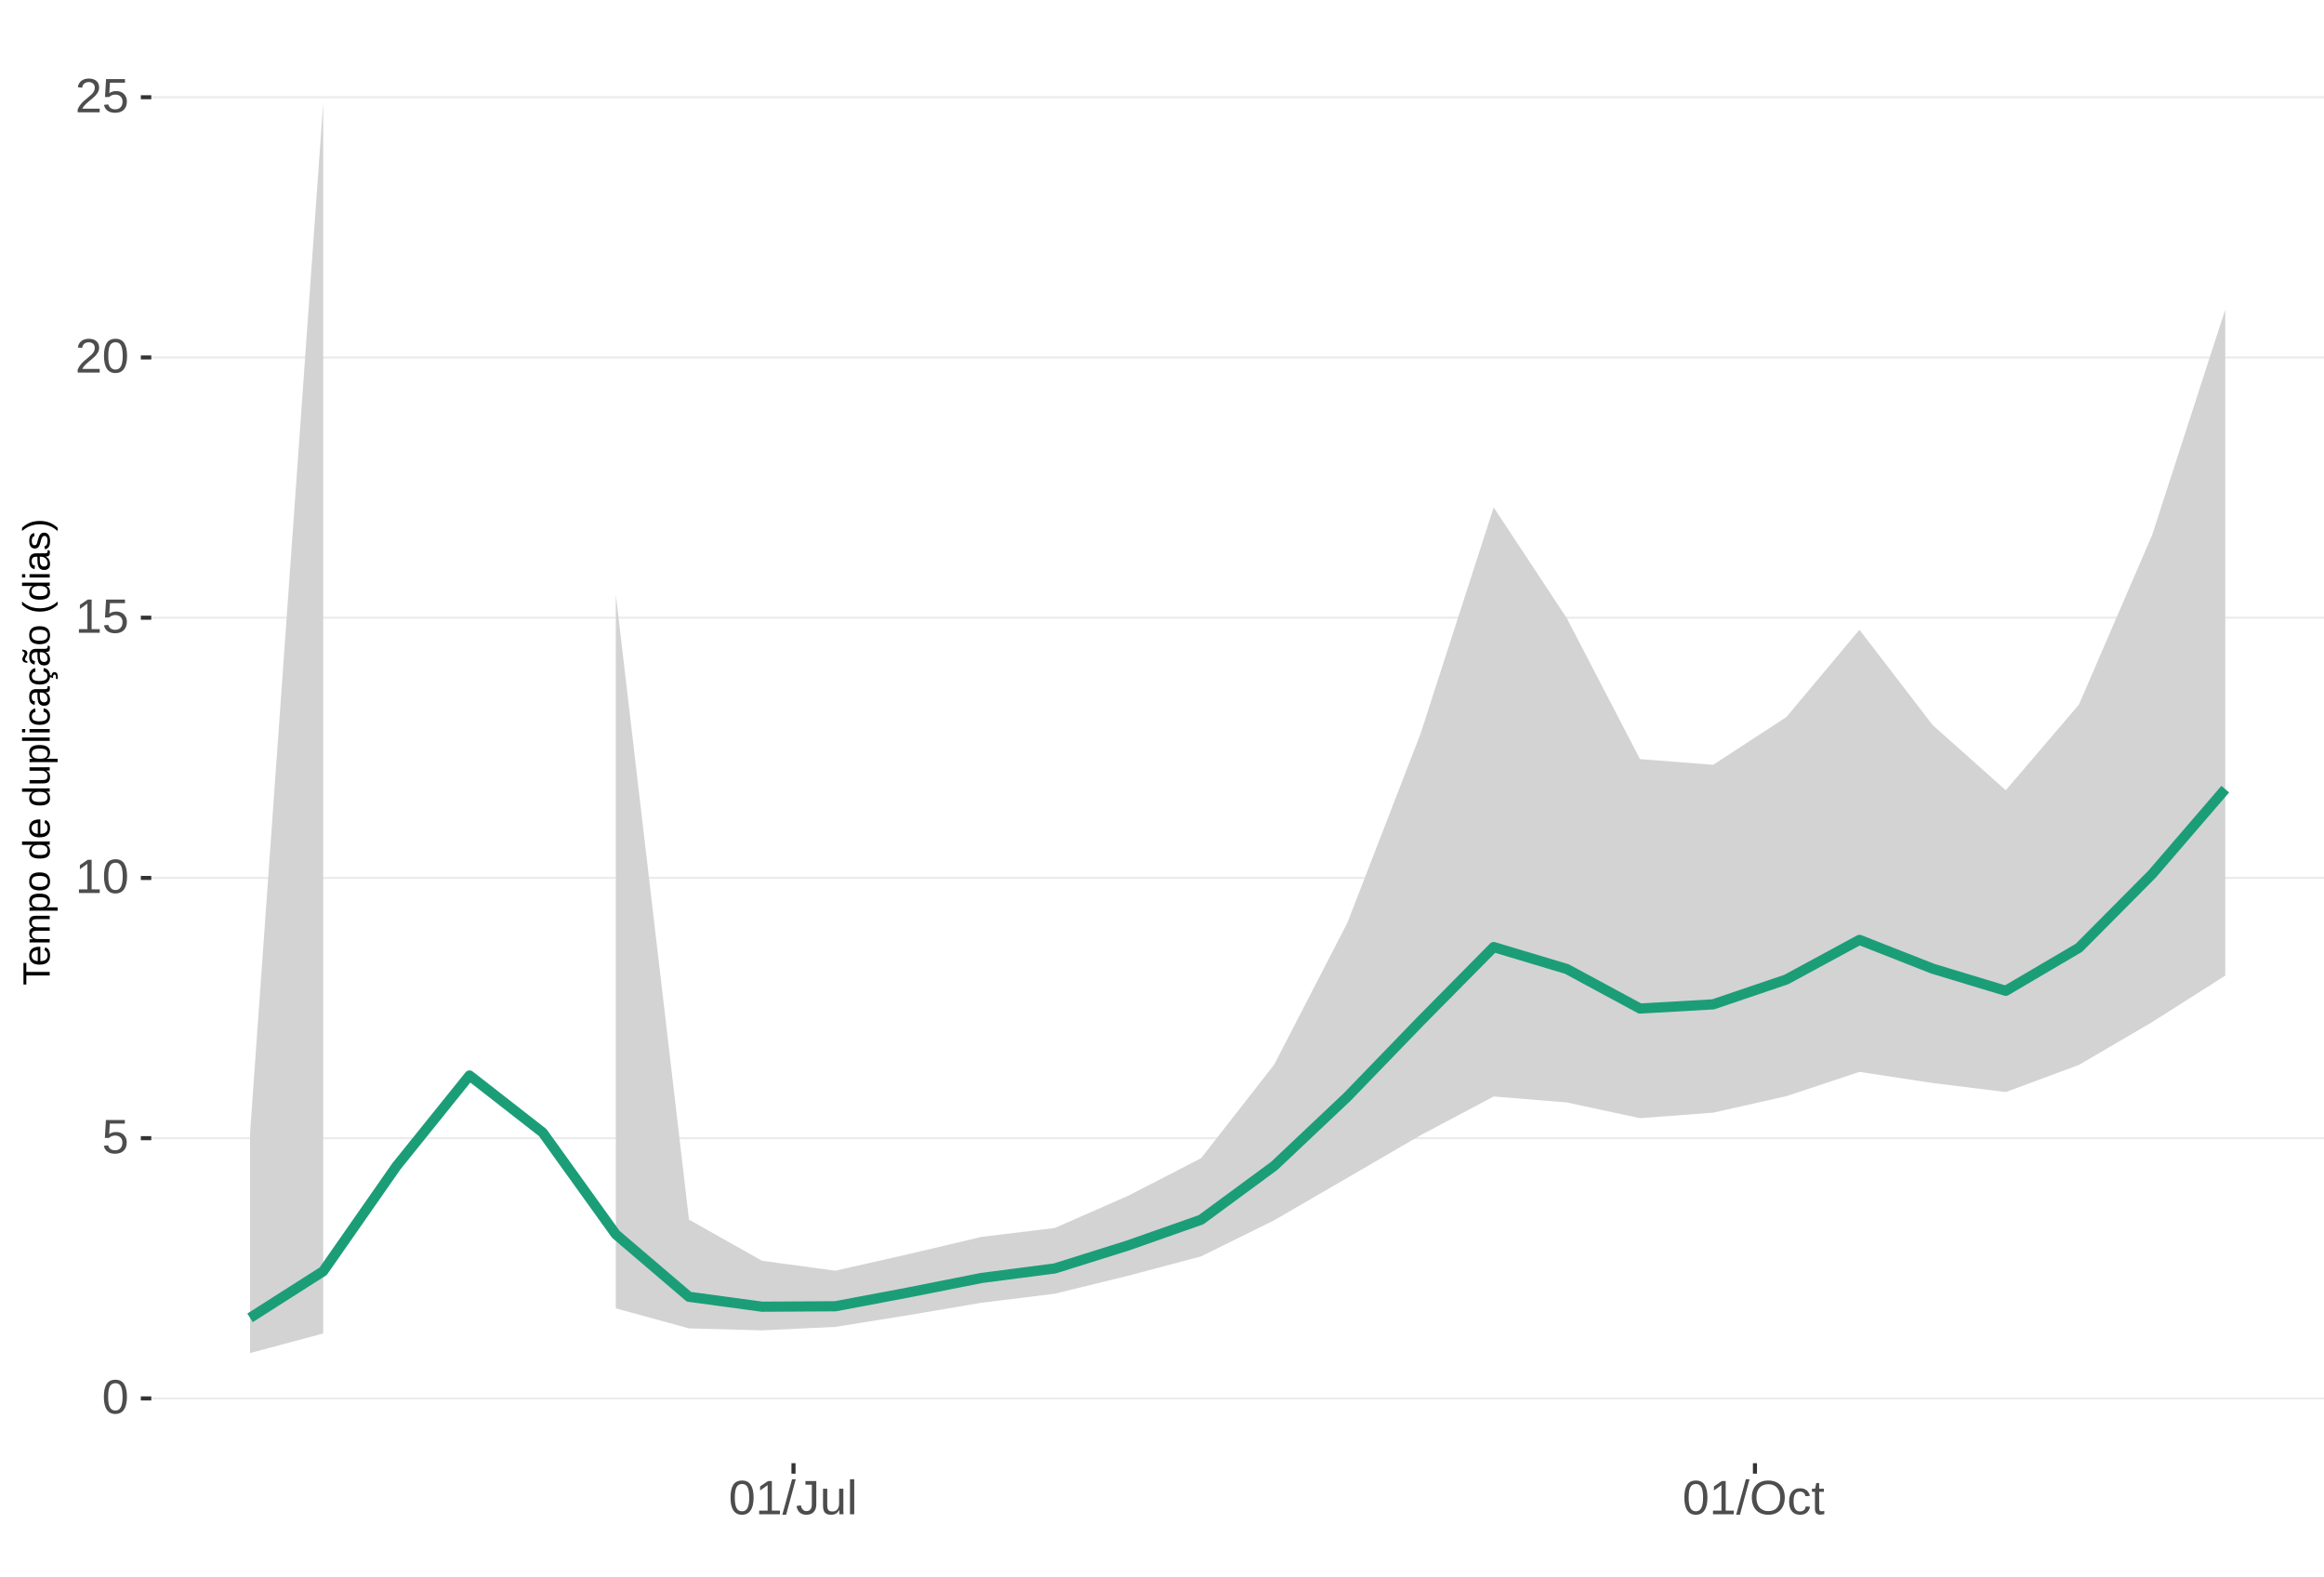
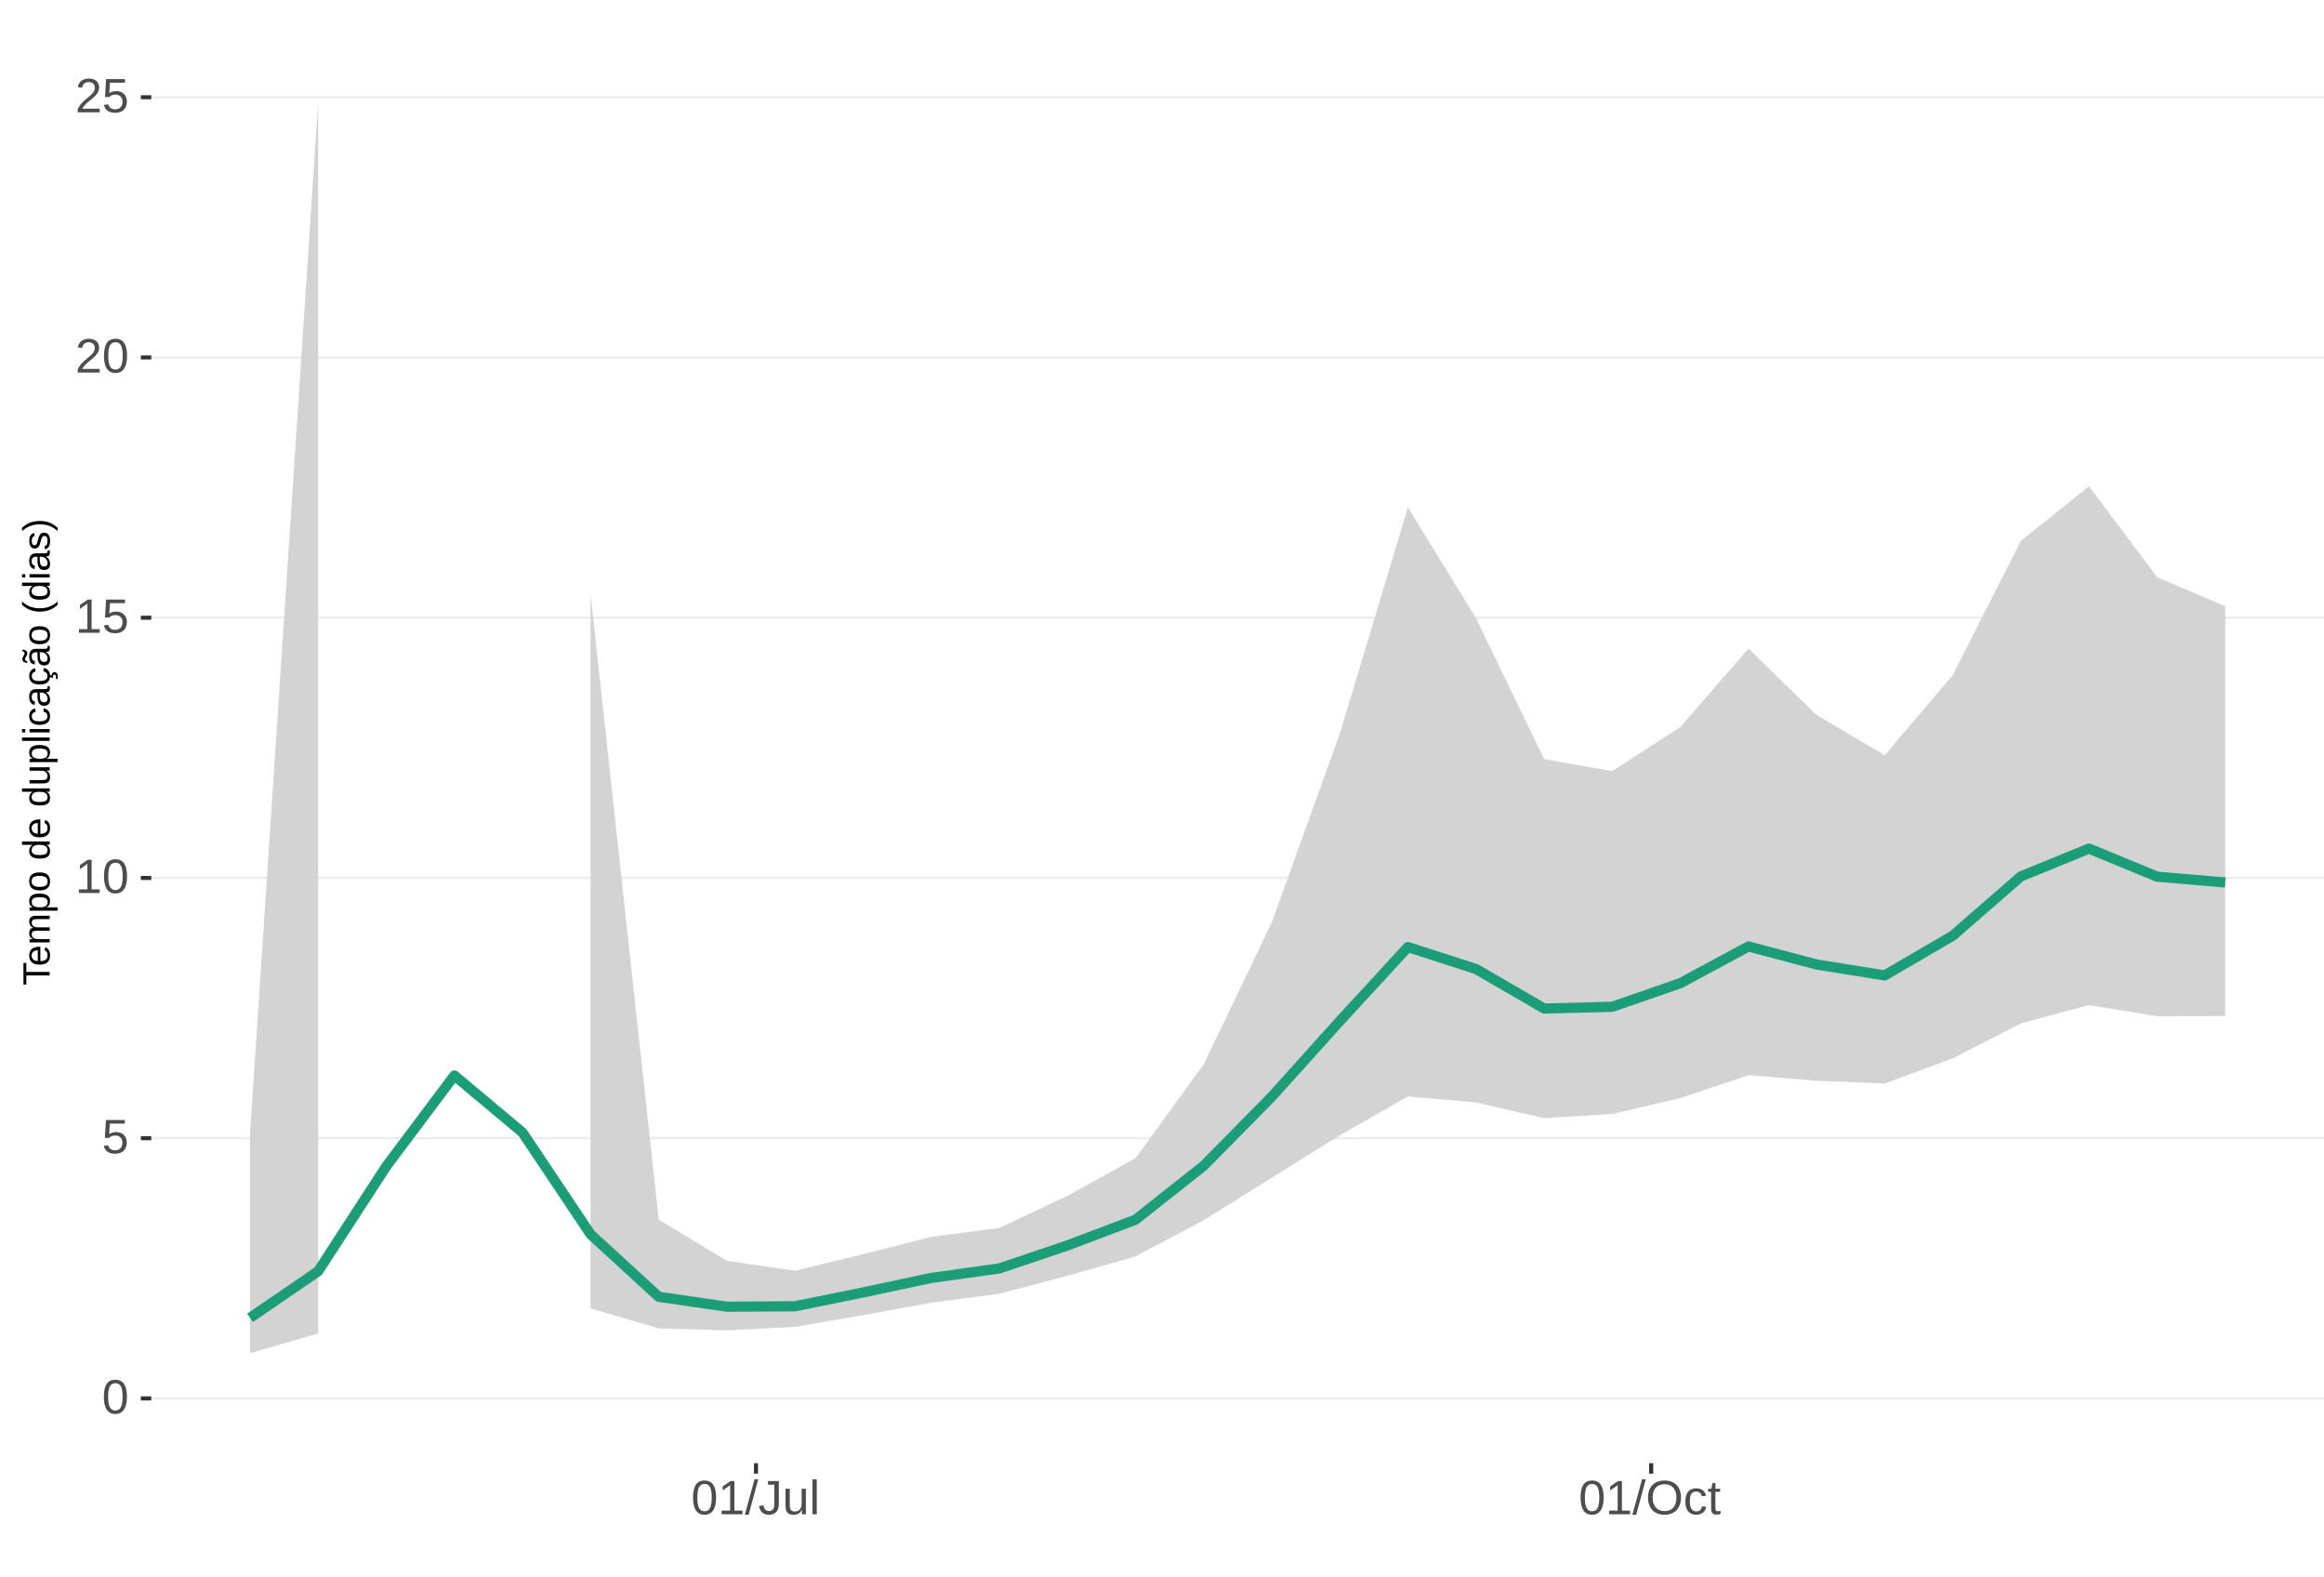
<svg xmlns="http://www.w3.org/2000/svg" xmlns:xlink="http://www.w3.org/1999/xlink" width="609pt" height="413pt" viewBox="0 0 609 413" version="1.1">
  <defs>
    <g>
      <symbol overflow="visible" id="glyph0-0">
        <path style="stroke:none;" d="M 1.266 -8.703 L 8.219 -8.703 L 8.219 0 L 1.266 0 Z M 1.734 -8.234 L 1.734 -0.469 L 7.75 -0.469 L 7.75 -8.234 Z M 1.734 -8.234 " />
      </symbol>
      <symbol overflow="visible" id="glyph0-1">
        <path style="stroke:none;" d="M 6.547 -4.359 C 6.547 -2.898 6.285 -1.785 5.766 -1.016 C 5.254 -0.254 4.5 0.125 3.5 0.125 C 2.5 0.125 1.75 -0.254 1.25 -1.016 C 0.75 -1.773 0.5 -2.891 0.5 -4.359 C 0.5 -5.848 0.738 -6.969 1.219 -7.719 C 1.707 -8.469 2.484 -8.844 3.547 -8.844 C 4.566 -8.844 5.32 -8.461 5.812 -7.703 C 6.301 -6.953 6.547 -5.836 6.547 -4.359 Z M 5.406 -4.359 C 5.406 -5.609 5.258 -6.516 4.969 -7.078 C 4.688 -7.648 4.211 -7.938 3.547 -7.938 C 2.859 -7.938 2.363 -7.656 2.062 -7.094 C 1.77 -6.539 1.625 -5.629 1.625 -4.359 C 1.625 -3.117 1.773 -2.211 2.078 -1.641 C 2.379 -1.066 2.859 -0.781 3.516 -0.781 C 4.172 -0.781 4.648 -1.07 4.953 -1.656 C 5.254 -2.25 5.406 -3.148 5.406 -4.359 Z M 5.406 -4.359 " />
      </symbol>
      <symbol overflow="visible" id="glyph0-2">
        <path style="stroke:none;" d="M 6.5 -2.844 C 6.5 -1.914 6.227 -1.188 5.688 -0.656 C 5.145 -0.133 4.391 0.125 3.422 0.125 C 2.609 0.125 1.953 -0.051 1.453 -0.406 C 0.953 -0.758 0.633 -1.273 0.5 -1.953 L 1.625 -2.078 C 1.863 -1.211 2.469 -0.781 3.438 -0.781 C 4.039 -0.781 4.508 -0.957 4.844 -1.312 C 5.188 -1.676 5.359 -2.176 5.359 -2.812 C 5.359 -3.363 5.188 -3.805 4.844 -4.141 C 4.5 -4.473 4.039 -4.641 3.469 -4.641 C 3.164 -4.641 2.883 -4.594 2.625 -4.5 C 2.363 -4.406 2.102 -4.242 1.844 -4.016 L 0.766 -4.016 L 1.047 -8.703 L 6 -8.703 L 6 -7.766 L 2.062 -7.766 L 1.891 -5 C 2.379 -5.375 2.984 -5.562 3.703 -5.562 C 4.555 -5.562 5.234 -5.305 5.734 -4.797 C 6.242 -4.297 6.5 -3.645 6.5 -2.844 Z M 6.5 -2.844 " />
      </symbol>
      <symbol overflow="visible" id="glyph0-3">
        <path style="stroke:none;" d="M 0.969 0 L 0.969 -0.953 L 3.188 -0.953 L 3.188 -7.641 L 1.219 -6.234 L 1.219 -7.297 L 3.281 -8.703 L 4.297 -8.703 L 4.297 -0.953 L 6.422 -0.953 L 6.422 0 Z M 0.969 0 " />
      </symbol>
      <symbol overflow="visible" id="glyph0-4">
        <path style="stroke:none;" d="M 0.641 0 L 0.641 -0.781 C 0.848 -1.27 1.102 -1.695 1.406 -2.062 C 1.707 -2.426 2.023 -2.758 2.359 -3.062 C 2.691 -3.363 3.02 -3.641 3.344 -3.891 C 3.676 -4.148 3.973 -4.406 4.234 -4.656 C 4.504 -4.914 4.719 -5.188 4.875 -5.469 C 5.039 -5.75 5.125 -6.066 5.125 -6.422 C 5.125 -6.891 4.984 -7.254 4.703 -7.516 C 4.422 -7.785 4.031 -7.922 3.531 -7.922 C 3.062 -7.922 2.672 -7.789 2.359 -7.531 C 2.055 -7.281 1.879 -6.922 1.828 -6.453 L 0.688 -6.562 C 0.77 -7.25 1.066 -7.801 1.578 -8.219 C 2.086 -8.633 2.738 -8.844 3.531 -8.844 C 4.406 -8.844 5.078 -8.633 5.547 -8.219 C 6.023 -7.801 6.266 -7.211 6.266 -6.453 C 6.266 -6.109 6.188 -5.77 6.031 -5.438 C 5.875 -5.102 5.645 -4.77 5.344 -4.438 C 5.039 -4.102 4.457 -3.586 3.594 -2.891 C 3.125 -2.504 2.75 -2.156 2.469 -1.844 C 2.188 -1.531 1.984 -1.234 1.859 -0.953 L 6.406 -0.953 L 6.406 0 Z M 0.641 0 " />
      </symbol>
      <symbol overflow="visible" id="glyph0-5">
        <path style="stroke:none;" d="M 0 0.125 L 2.547 -9.172 L 3.516 -9.172 L 1 0.125 Z M 0 0.125 " />
      </symbol>
      <symbol overflow="visible" id="glyph0-6">
        <path style="stroke:none;" d="M 2.828 0.125 C 1.348 0.125 0.473 -0.633 0.203 -2.156 L 1.359 -2.359 C 1.43 -1.879 1.598 -1.504 1.859 -1.234 C 2.117 -0.961 2.441 -0.828 2.828 -0.828 C 3.254 -0.828 3.594 -0.973 3.844 -1.266 C 4.094 -1.566 4.219 -2.004 4.219 -2.578 L 4.219 -7.75 L 2.547 -7.75 L 2.547 -8.703 L 5.391 -8.703 L 5.391 -2.594 C 5.391 -1.75 5.16 -1.082 4.703 -0.594 C 4.242 -0.113 3.617 0.125 2.828 0.125 Z M 2.828 0.125 " />
      </symbol>
      <symbol overflow="visible" id="glyph0-7">
        <path style="stroke:none;" d="M 1.938 -6.688 L 1.938 -2.453 C 1.938 -2.004 1.977 -1.66 2.062 -1.422 C 2.156 -1.18 2.297 -1.004 2.484 -0.891 C 2.672 -0.785 2.945 -0.734 3.312 -0.734 C 3.852 -0.734 4.273 -0.914 4.578 -1.281 C 4.891 -1.645 5.047 -2.156 5.047 -2.812 L 5.047 -6.688 L 6.156 -6.688 L 6.156 -1.422 C 6.156 -0.648 6.172 -0.176 6.203 0 L 5.141 0 C 5.141 -0.02 5.133 -0.07 5.125 -0.156 C 5.125 -0.25 5.117 -0.352 5.109 -0.469 C 5.109 -0.594 5.102 -0.816 5.094 -1.141 L 5.078 -1.141 C 4.828 -0.68 4.531 -0.352 4.188 -0.156 C 3.852 0.031 3.438 0.125 2.938 0.125 C 2.207 0.125 1.672 -0.055 1.328 -0.422 C 0.992 -0.785 0.828 -1.391 0.828 -2.234 L 0.828 -6.688 Z M 1.938 -6.688 " />
      </symbol>
      <symbol overflow="visible" id="glyph0-8">
        <path style="stroke:none;" d="M 0.859 0 L 0.859 -9.172 L 1.969 -9.172 L 1.969 0 Z M 0.859 0 " />
      </symbol>
      <symbol overflow="visible" id="glyph0-9">
        <path style="stroke:none;" d="M 9.234 -4.391 C 9.234 -3.484 9.055 -2.688 8.703 -2 C 8.359 -1.312 7.859 -0.785 7.203 -0.422 C 6.555 -0.055 5.789 0.125 4.906 0.125 C 4.02 0.125 3.25 -0.055 2.594 -0.422 C 1.945 -0.785 1.453 -1.305 1.109 -1.984 C 0.766 -2.672 0.594 -3.473 0.594 -4.391 C 0.594 -5.785 0.973 -6.875 1.734 -7.656 C 2.504 -8.445 3.566 -8.844 4.922 -8.844 C 5.805 -8.844 6.57 -8.664 7.219 -8.312 C 7.875 -7.957 8.375 -7.441 8.719 -6.766 C 9.062 -6.098 9.234 -5.305 9.234 -4.391 Z M 8.031 -4.391 C 8.031 -5.473 7.758 -6.32 7.219 -6.938 C 6.676 -7.562 5.91 -7.875 4.922 -7.875 C 3.93 -7.875 3.16 -7.566 2.609 -6.953 C 2.066 -6.348 1.797 -5.492 1.797 -4.391 C 1.797 -3.297 2.07 -2.426 2.625 -1.781 C 3.176 -1.145 3.938 -0.828 4.906 -0.828 C 5.914 -0.828 6.688 -1.133 7.219 -1.75 C 7.758 -2.375 8.031 -3.254 8.031 -4.391 Z M 8.031 -4.391 " />
      </symbol>
      <symbol overflow="visible" id="glyph0-10">
        <path style="stroke:none;" d="M 1.703 -3.375 C 1.703 -2.488 1.844 -1.828 2.125 -1.391 C 2.406 -0.961 2.828 -0.75 3.391 -0.75 C 3.785 -0.75 4.113 -0.852 4.375 -1.062 C 4.645 -1.281 4.812 -1.613 4.875 -2.062 L 6 -1.984 C 5.906 -1.348 5.629 -0.836 5.172 -0.453 C 4.711 -0.066 4.129 0.125 3.422 0.125 C 2.484 0.125 1.766 -0.172 1.266 -0.766 C 0.773 -1.359 0.531 -2.219 0.531 -3.344 C 0.531 -4.469 0.773 -5.328 1.266 -5.922 C 1.766 -6.516 2.477 -6.812 3.406 -6.812 C 4.094 -6.812 4.66 -6.633 5.109 -6.281 C 5.555 -5.926 5.836 -5.438 5.953 -4.812 L 4.812 -4.734 C 4.758 -5.098 4.613 -5.391 4.375 -5.609 C 4.133 -5.828 3.801 -5.938 3.375 -5.938 C 2.781 -5.938 2.352 -5.738 2.094 -5.344 C 1.832 -4.957 1.703 -4.301 1.703 -3.375 Z M 1.703 -3.375 " />
      </symbol>
      <symbol overflow="visible" id="glyph0-11">
        <path style="stroke:none;" d="M 3.422 -0.047 C 3.055 0.047 2.68 0.094 2.297 0.094 C 1.41 0.094 0.969 -0.41 0.969 -1.422 L 0.969 -5.875 L 0.188 -5.875 L 0.188 -6.688 L 1 -6.688 L 1.328 -8.188 L 2.078 -8.188 L 2.078 -6.688 L 3.312 -6.688 L 3.312 -5.875 L 2.078 -5.875 L 2.078 -1.656 C 2.078 -1.332 2.129 -1.102 2.234 -0.969 C 2.336 -0.844 2.52 -0.781 2.781 -0.781 C 2.926 -0.781 3.141 -0.812 3.422 -0.875 Z M 3.422 -0.047 " />
      </symbol>
      <symbol overflow="visible" id="glyph1-0">
        <path style="stroke:none;" d="M -6.875 -1 L -6.875 -6.5 L 0 -6.5 L 0 -1 Z M -6.516 -1.375 L -0.375 -1.375 L -0.375 -6.125 L -6.516 -6.125 Z M -6.516 -1.375 " />
      </symbol>
      <symbol overflow="visible" id="glyph1-1">
        <path style="stroke:none;" d="M -6.125 -3.516 L 0 -3.516 L 0 -2.594 L -6.125 -2.594 L -6.125 -0.219 L -6.875 -0.219 L -6.875 -5.875 L -6.125 -5.875 Z M -6.125 -3.516 " />
      </symbol>
      <symbol overflow="visible" id="glyph1-2">
        <path style="stroke:none;" d="M -2.453 -1.344 C -1.848 -1.344 -1.379 -1.469 -1.047 -1.719 C -0.723 -1.969 -0.562 -2.336 -0.562 -2.828 C -0.562 -3.203 -0.633 -3.504 -0.781 -3.734 C -0.938 -3.961 -1.133 -4.117 -1.375 -4.203 L -1.156 -4.969 C -0.32 -4.656 0.094 -3.941 0.094 -2.828 C 0.094 -2.047 -0.133 -1.445 -0.594 -1.031 C -1.062 -0.625 -1.754 -0.422 -2.672 -0.422 C -3.547 -0.422 -4.211 -0.625 -4.672 -1.031 C -5.141 -1.445 -5.375 -2.031 -5.375 -2.781 C -5.375 -4.344 -4.441 -5.125 -2.578 -5.125 L -2.453 -5.125 Z M -3.125 -4.203 C -3.688 -4.16 -4.094 -4.02 -4.344 -3.781 C -4.602 -3.551 -4.734 -3.219 -4.734 -2.781 C -4.734 -2.352 -4.586 -2.016 -4.297 -1.766 C -4.016 -1.516 -3.625 -1.379 -3.125 -1.359 Z M -3.125 -4.203 " />
      </symbol>
      <symbol overflow="visible" id="glyph1-3">
        <path style="stroke:none;" d="M 0 -3.75 L -3.344 -3.75 C -3.852 -3.75 -4.207 -3.676 -4.406 -3.531 C -4.602 -3.395 -4.703 -3.145 -4.703 -2.781 C -4.703 -2.406 -4.555 -2.109 -4.266 -1.891 C -3.984 -1.672 -3.582 -1.562 -3.062 -1.562 L 0 -1.562 L 0 -0.688 L -4.156 -0.688 C -4.77 -0.688 -5.145 -0.68 -5.281 -0.672 L -5.281 -1.5 C -5.27 -1.5 -5.227 -1.5 -5.156 -1.5 C -5.082 -1.508 -5 -1.516 -4.906 -1.516 C -4.812 -1.523 -4.633 -1.531 -4.375 -1.531 L -4.375 -1.547 C -4.75 -1.734 -5.008 -1.945 -5.156 -2.188 C -5.301 -2.438 -5.375 -2.738 -5.375 -3.094 C -5.375 -3.488 -5.297 -3.801 -5.141 -4.031 C -4.984 -4.27 -4.727 -4.438 -4.375 -4.531 L -4.375 -4.547 C -4.727 -4.723 -4.984 -4.941 -5.141 -5.203 C -5.297 -5.461 -5.375 -5.773 -5.375 -6.141 C -5.375 -6.672 -5.227 -7.055 -4.938 -7.297 C -4.656 -7.547 -4.18 -7.672 -3.516 -7.672 L 0 -7.672 L 0 -6.797 L -3.344 -6.797 C -3.852 -6.797 -4.207 -6.723 -4.406 -6.578 C -4.602 -6.441 -4.703 -6.191 -4.703 -5.828 C -4.703 -5.453 -4.555 -5.156 -4.266 -4.938 C -3.984 -4.727 -3.582 -4.625 -3.062 -4.625 L 0 -4.625 Z M 0 -3.75 " />
      </symbol>
      <symbol overflow="visible" id="glyph1-4">
        <path style="stroke:none;" d="M -2.672 -5.141 C -0.828 -5.141 0.094 -4.492 0.094 -3.203 C 0.094 -2.391 -0.211 -1.844 -0.828 -1.562 L -0.828 -1.531 C -0.797 -1.539 -0.516 -1.547 0.016 -1.547 L 2.078 -1.547 L 2.078 -0.672 L -4.203 -0.672 C -4.742 -0.672 -5.102 -0.66 -5.281 -0.641 L -5.281 -1.5 C -5.27 -1.5 -5.223 -1.5 -5.141 -1.5 C -5.066 -1.508 -4.945 -1.52 -4.781 -1.531 C -4.613 -1.539 -4.5 -1.547 -4.438 -1.547 L -4.438 -1.562 C -4.758 -1.719 -4.992 -1.922 -5.141 -2.172 C -5.297 -2.43 -5.375 -2.773 -5.375 -3.203 C -5.375 -3.848 -5.156 -4.332 -4.719 -4.656 C -4.281 -4.977 -3.598 -5.141 -2.672 -5.141 Z M -2.641 -4.219 C -3.379 -4.219 -3.906 -4.117 -4.219 -3.922 C -4.539 -3.723 -4.703 -3.406 -4.703 -2.969 C -4.703 -2.625 -4.629 -2.352 -4.484 -2.156 C -4.336 -1.957 -4.109 -1.805 -3.797 -1.703 C -3.484 -1.598 -3.078 -1.547 -2.578 -1.547 C -1.879 -1.547 -1.363 -1.656 -1.031 -1.875 C -0.707 -2.102 -0.547 -2.469 -0.547 -2.969 C -0.547 -3.406 -0.707 -3.723 -1.031 -3.922 C -1.352 -4.117 -1.891 -4.219 -2.641 -4.219 Z M -2.641 -4.219 " />
      </symbol>
      <symbol overflow="visible" id="glyph1-5">
        <path style="stroke:none;" d="M -2.641 -5.141 C -1.723 -5.141 -1.035 -4.938 -0.578 -4.531 C -0.129 -4.125 0.094 -3.535 0.094 -2.766 C 0.094 -1.992 -0.141 -1.41 -0.609 -1.016 C -1.078 -0.617 -1.754 -0.422 -2.641 -0.422 C -4.461 -0.422 -5.375 -1.207 -5.375 -2.781 C -5.375 -3.594 -5.148 -4.188 -4.703 -4.562 C -4.266 -4.945 -3.578 -5.141 -2.641 -5.141 Z M -2.641 -4.219 C -3.367 -4.219 -3.898 -4.109 -4.234 -3.891 C -4.566 -3.672 -4.734 -3.305 -4.734 -2.797 C -4.734 -2.285 -4.562 -1.914 -4.219 -1.688 C -3.883 -1.457 -3.359 -1.344 -2.641 -1.344 C -1.953 -1.344 -1.43 -1.453 -1.078 -1.672 C -0.723 -1.898 -0.547 -2.258 -0.547 -2.75 C -0.547 -3.281 -0.711 -3.656 -1.047 -3.875 C -1.391 -4.102 -1.922 -4.219 -2.641 -4.219 Z M -2.641 -4.219 " />
      </symbol>
      <symbol overflow="visible" id="glyph1-6">
        <path style="stroke:none;" d="" />
      </symbol>
      <symbol overflow="visible" id="glyph1-7">
        <path style="stroke:none;" d="M -0.844 -4.016 C -0.508 -3.848 -0.27 -3.629 -0.125 -3.359 C 0.02 -3.086 0.094 -2.754 0.094 -2.359 C 0.094 -1.691 -0.129 -1.203 -0.578 -0.891 C -1.023 -0.578 -1.707 -0.422 -2.625 -0.422 C -4.457 -0.422 -5.375 -1.066 -5.375 -2.359 C -5.375 -2.766 -5.301 -3.098 -5.156 -3.359 C -5.008 -3.629 -4.781 -3.848 -4.469 -4.016 L -7.25 -4.016 L -7.25 -4.891 L -1.094 -4.891 C -0.539 -4.891 -0.176 -4.898 0 -4.922 L 0 -4.078 C -0.051 -4.066 -0.172 -4.055 -0.359 -4.047 C -0.547 -4.035 -0.707 -4.031 -0.844 -4.031 Z M -2.641 -1.344 C -1.898 -1.344 -1.367 -1.438 -1.047 -1.625 C -0.734 -1.82 -0.578 -2.145 -0.578 -2.594 C -0.578 -3.082 -0.75 -3.441 -1.094 -3.672 C -1.438 -3.898 -1.973 -4.016 -2.703 -4.016 C -3.398 -4.016 -3.91 -3.898 -4.234 -3.672 C -4.566 -3.441 -4.734 -3.082 -4.734 -2.594 C -4.734 -2.156 -4.566 -1.836 -4.234 -1.641 C -3.91 -1.441 -3.379 -1.344 -2.641 -1.344 Z M -2.641 -1.344 " />
      </symbol>
      <symbol overflow="visible" id="glyph1-8">
        <path style="stroke:none;" d="M -5.281 -1.531 L -1.938 -1.531 C -1.582 -1.531 -1.305 -1.562 -1.109 -1.625 C -0.922 -1.695 -0.785 -1.805 -0.703 -1.953 C -0.617 -2.109 -0.578 -2.332 -0.578 -2.625 C -0.578 -3.039 -0.723 -3.367 -1.016 -3.609 C -1.305 -3.859 -1.707 -3.984 -2.219 -3.984 L -5.281 -3.984 L -5.281 -4.875 L -1.125 -4.875 C -0.508 -4.875 -0.133 -4.879 0 -4.891 L 0 -4.062 C -0.02 -4.062 -0.062 -4.055 -0.125 -4.047 C -0.195 -4.047 -0.281 -4.039 -0.375 -4.031 C -0.469 -4.031 -0.645 -4.031 -0.906 -4.031 L -0.906 -4.016 C -0.539 -3.816 -0.281 -3.582 -0.125 -3.312 C 0.02 -3.051 0.094 -2.723 0.094 -2.328 C 0.094 -1.742 -0.047 -1.316 -0.328 -1.047 C -0.617 -0.785 -1.098 -0.656 -1.766 -0.656 L -5.281 -0.656 Z M -5.281 -1.531 " />
      </symbol>
      <symbol overflow="visible" id="glyph1-9">
        <path style="stroke:none;" d="M 0 -0.672 L -7.25 -0.672 L -7.25 -1.547 L 0 -1.547 Z M 0 -0.672 " />
      </symbol>
      <symbol overflow="visible" id="glyph1-10">
        <path style="stroke:none;" d="M -6.406 -0.672 L -7.25 -0.672 L -7.25 -1.547 L -6.406 -1.547 Z M 0 -0.672 L -5.281 -0.672 L -5.281 -1.547 L 0 -1.547 Z M 0 -0.672 " />
      </symbol>
      <symbol overflow="visible" id="glyph1-11">
        <path style="stroke:none;" d="M -2.672 -1.344 C -1.961 -1.344 -1.438 -1.453 -1.094 -1.672 C -0.758 -1.891 -0.594 -2.223 -0.594 -2.672 C -0.594 -2.984 -0.676 -3.242 -0.844 -3.453 C -1.02 -3.672 -1.281 -3.801 -1.625 -3.844 L -1.578 -4.734 C -1.066 -4.672 -0.66 -4.457 -0.359 -4.094 C -0.055 -3.727 0.094 -3.266 0.094 -2.703 C 0.094 -1.961 -0.133 -1.395 -0.594 -1 C -1.062 -0.613 -1.742 -0.422 -2.641 -0.422 C -3.535 -0.422 -4.211 -0.613 -4.672 -1 C -5.141 -1.395 -5.375 -1.957 -5.375 -2.688 C -5.375 -3.227 -5.234 -3.676 -4.953 -4.031 C -4.68 -4.395 -4.297 -4.617 -3.797 -4.703 L -3.734 -3.797 C -4.023 -3.754 -4.254 -3.641 -4.422 -3.453 C -4.598 -3.266 -4.688 -3.004 -4.688 -2.672 C -4.688 -2.203 -4.531 -1.863 -4.219 -1.656 C -3.914 -1.445 -3.398 -1.344 -2.672 -1.344 Z M -2.672 -1.344 " />
      </symbol>
      <symbol overflow="visible" id="glyph1-12">
        <path style="stroke:none;" d="M 0.094 -2.016 C 0.094 -1.484 -0.047 -1.082 -0.328 -0.812 C -0.609 -0.551 -0.988 -0.422 -1.469 -0.422 C -2.02 -0.422 -2.441 -0.598 -2.734 -0.953 C -3.023 -1.316 -3.18 -1.898 -3.203 -2.703 L -3.219 -3.891 L -3.516 -3.891 C -3.941 -3.891 -4.25 -3.797 -4.438 -3.609 C -4.625 -3.43 -4.719 -3.148 -4.719 -2.766 C -4.719 -2.367 -4.648 -2.078 -4.516 -1.891 C -4.379 -1.711 -4.164 -1.609 -3.875 -1.578 L -3.953 -0.656 C -4.898 -0.812 -5.375 -1.52 -5.375 -2.781 C -5.375 -3.445 -5.223 -3.945 -4.922 -4.281 C -4.617 -4.613 -4.18 -4.781 -3.609 -4.781 L -1.328 -4.781 C -1.066 -4.781 -0.867 -4.812 -0.734 -4.875 C -0.609 -4.945 -0.547 -5.082 -0.547 -5.281 C -0.547 -5.363 -0.555 -5.457 -0.578 -5.562 L -0.031 -5.562 C 0.02 -5.344 0.047 -5.117 0.047 -4.891 C 0.047 -4.555 -0.035 -4.316 -0.203 -4.172 C -0.379 -4.023 -0.648 -3.941 -1.016 -3.922 L -1.016 -3.891 C -0.609 -3.672 -0.32 -3.41 -0.156 -3.109 C 0.008 -2.805 0.094 -2.441 0.094 -2.016 Z M -0.562 -2.219 C -0.562 -2.539 -0.633 -2.828 -0.781 -3.078 C -0.926 -3.328 -1.125 -3.523 -1.375 -3.672 C -1.633 -3.816 -1.898 -3.891 -2.172 -3.891 L -2.609 -3.891 L -2.594 -2.938 C -2.582 -2.52 -2.535 -2.203 -2.453 -1.984 C -2.379 -1.773 -2.258 -1.613 -2.094 -1.5 C -1.938 -1.383 -1.723 -1.328 -1.453 -1.328 C -1.172 -1.328 -0.953 -1.406 -0.797 -1.562 C -0.641 -1.719 -0.562 -1.938 -0.562 -2.219 Z M -0.562 -2.219 " />
      </symbol>
      <symbol overflow="visible" id="glyph1-13">
        <path style="stroke:none;" d="M -2.672 -1.344 C -1.961 -1.344 -1.438 -1.453 -1.094 -1.672 C -0.758 -1.891 -0.594 -2.223 -0.594 -2.672 C -0.594 -2.984 -0.676 -3.242 -0.844 -3.453 C -1.02 -3.672 -1.281 -3.801 -1.625 -3.844 L -1.578 -4.734 C -1.066 -4.672 -0.66 -4.457 -0.359 -4.094 C -0.055 -3.727 0.094 -3.266 0.094 -2.703 C 0.094 -1.961 -0.133 -1.395 -0.594 -1 C -1.062 -0.613 -1.742 -0.422 -2.641 -0.422 C -3.535 -0.422 -4.211 -0.613 -4.672 -1 C -5.141 -1.395 -5.375 -1.957 -5.375 -2.688 C -5.375 -3.227 -5.234 -3.676 -4.953 -4.031 C -4.68 -4.395 -4.297 -4.617 -3.797 -4.703 L -3.734 -3.797 C -4.023 -3.754 -4.254 -3.641 -4.422 -3.453 C -4.598 -3.266 -4.688 -3.004 -4.688 -2.672 C -4.688 -2.203 -4.531 -1.863 -4.219 -1.656 C -3.914 -1.445 -3.398 -1.344 -2.672 -1.344 Z M 1.234 -3.672 C 1.828 -3.672 2.125 -3.223 2.125 -2.328 C 2.125 -2.148 2.113 -2.004 2.094 -1.891 L 1.625 -1.891 C 1.645 -2.055 1.656 -2.195 1.656 -2.312 C 1.656 -2.789 1.52 -3.031 1.25 -3.031 C 1 -3.031 0.875 -2.812 0.875 -2.375 C 0.875 -2.238 0.879 -2.148 0.891 -2.109 L 0 -2.422 L 0 -2.938 L 0.484 -2.75 C 0.492 -3.062 0.566 -3.289 0.703 -3.438 C 0.836 -3.594 1.016 -3.672 1.234 -3.672 Z M 1.234 -3.672 " />
      </symbol>
      <symbol overflow="visible" id="glyph1-14">
        <path style="stroke:none;" d="M 0.094 -2.016 C 0.094 -1.484 -0.047 -1.082 -0.328 -0.812 C -0.609 -0.551 -0.988 -0.422 -1.469 -0.422 C -2.02 -0.422 -2.441 -0.598 -2.734 -0.953 C -3.023 -1.316 -3.18 -1.898 -3.203 -2.703 L -3.219 -3.891 L -3.516 -3.891 C -3.941 -3.891 -4.25 -3.797 -4.438 -3.609 C -4.625 -3.43 -4.719 -3.148 -4.719 -2.766 C -4.719 -2.367 -4.648 -2.078 -4.516 -1.891 C -4.379 -1.711 -4.164 -1.609 -3.875 -1.578 L -3.953 -0.656 C -4.898 -0.812 -5.375 -1.52 -5.375 -2.781 C -5.375 -3.445 -5.223 -3.945 -4.922 -4.281 C -4.617 -4.613 -4.18 -4.781 -3.609 -4.781 L -1.328 -4.781 C -1.066 -4.781 -0.867 -4.812 -0.734 -4.875 C -0.609 -4.945 -0.547 -5.082 -0.547 -5.281 C -0.547 -5.363 -0.555 -5.457 -0.578 -5.562 L -0.031 -5.562 C 0.02 -5.344 0.047 -5.117 0.047 -4.891 C 0.047 -4.555 -0.035 -4.316 -0.203 -4.172 C -0.379 -4.023 -0.648 -3.941 -1.016 -3.922 L -1.016 -3.891 C -0.609 -3.672 -0.32 -3.41 -0.156 -3.109 C 0.008 -2.805 0.094 -2.441 0.094 -2.016 Z M -0.562 -2.219 C -0.562 -2.539 -0.633 -2.828 -0.781 -3.078 C -0.926 -3.328 -1.125 -3.523 -1.375 -3.672 C -1.633 -3.816 -1.898 -3.891 -2.172 -3.891 L -2.609 -3.891 L -2.594 -2.938 C -2.582 -2.52 -2.535 -2.203 -2.453 -1.984 C -2.379 -1.773 -2.258 -1.613 -2.094 -1.5 C -1.938 -1.383 -1.723 -1.328 -1.453 -1.328 C -1.172 -1.328 -0.953 -1.406 -0.797 -1.562 C -0.641 -1.719 -0.562 -1.938 -0.562 -2.219 Z M -5.859 -3.609 C -5.859 -3.473 -5.891 -3.332 -5.953 -3.188 C -6.016 -3.051 -6.082 -2.922 -6.156 -2.797 C -6.227 -2.672 -6.297 -2.551 -6.359 -2.438 C -6.422 -2.32 -6.453 -2.211 -6.453 -2.109 C -6.453 -1.93 -6.398 -1.797 -6.297 -1.703 C -6.191 -1.617 -6.047 -1.562 -5.859 -1.531 L -5.859 -1.094 C -6.191 -1.125 -6.441 -1.176 -6.609 -1.25 C -6.785 -1.332 -6.922 -1.441 -7.016 -1.578 C -7.117 -1.711 -7.172 -1.879 -7.172 -2.078 C -7.172 -2.223 -7.141 -2.363 -7.078 -2.5 C -7.023 -2.633 -6.957 -2.766 -6.875 -2.891 C -6.801 -3.023 -6.734 -3.145 -6.672 -3.25 C -6.617 -3.363 -6.594 -3.473 -6.594 -3.578 C -6.594 -3.898 -6.785 -4.086 -7.172 -4.141 L -7.172 -4.594 C -6.691 -4.539 -6.352 -4.43 -6.156 -4.266 C -5.957 -4.098 -5.859 -3.879 -5.859 -3.609 Z M -5.859 -3.609 " />
      </symbol>
      <symbol overflow="visible" id="glyph1-15">
        <path style="stroke:none;" d="M -2.594 -0.625 C -3.539 -0.625 -4.383 -0.77 -5.125 -1.062 C -5.875 -1.352 -6.582 -1.805 -7.25 -2.422 L -7.25 -3.266 C -6.57 -2.66 -5.852 -2.211 -5.094 -1.922 C -4.332 -1.641 -3.5 -1.5 -2.594 -1.5 C -1.688 -1.5 -0.852 -1.641 -0.094 -1.922 C 0.664 -2.203 1.391 -2.648 2.078 -3.266 L 2.078 -2.422 C 1.41 -1.805 0.703 -1.352 -0.047 -1.062 C -0.797 -0.77 -1.641 -0.625 -2.578 -0.625 Z M -2.594 -0.625 " />
      </symbol>
      <symbol overflow="visible" id="glyph1-16">
        <path style="stroke:none;" d="M -1.453 -4.641 C -0.961 -4.641 -0.582 -4.453 -0.312 -4.078 C -0.039 -3.703 0.094 -3.176 0.094 -2.5 C 0.094 -1.844 -0.008 -1.332 -0.219 -0.969 C -0.438 -0.613 -0.773 -0.383 -1.234 -0.281 L -1.391 -1.062 C -1.109 -1.133 -0.898 -1.285 -0.766 -1.516 C -0.641 -1.754 -0.578 -2.082 -0.578 -2.5 C -0.578 -2.945 -0.645 -3.27 -0.781 -3.469 C -0.914 -3.676 -1.117 -3.781 -1.391 -3.781 C -1.598 -3.781 -1.766 -3.707 -1.891 -3.562 C -2.023 -3.426 -2.133 -3.195 -2.219 -2.875 L -2.391 -2.25 C -2.516 -1.738 -2.641 -1.375 -2.766 -1.156 C -2.891 -0.945 -3.039 -0.781 -3.219 -0.656 C -3.406 -0.539 -3.629 -0.484 -3.891 -0.484 C -4.367 -0.484 -4.734 -0.656 -4.984 -1 C -5.234 -1.344 -5.359 -1.844 -5.359 -2.5 C -5.359 -3.082 -5.254 -3.547 -5.047 -3.891 C -4.848 -4.234 -4.523 -4.453 -4.078 -4.547 L -3.969 -3.75 C -4.207 -3.707 -4.391 -3.578 -4.516 -3.359 C -4.641 -3.148 -4.703 -2.863 -4.703 -2.5 C -4.703 -2.102 -4.641 -1.812 -4.516 -1.625 C -4.398 -1.438 -4.219 -1.344 -3.969 -1.344 C -3.82 -1.344 -3.695 -1.379 -3.594 -1.453 C -3.5 -1.535 -3.414 -1.648 -3.344 -1.797 C -3.281 -1.953 -3.191 -2.281 -3.078 -2.781 C -2.953 -3.238 -2.836 -3.57 -2.734 -3.781 C -2.641 -3.988 -2.531 -4.148 -2.406 -4.266 C -2.289 -4.379 -2.156 -4.469 -2 -4.531 C -1.844 -4.602 -1.66 -4.641 -1.453 -4.641 Z M -1.453 -4.641 " />
      </symbol>
      <symbol overflow="visible" id="glyph1-17">
        <path style="stroke:none;" d="M -2.578 -2.703 C -1.641 -2.703 -0.797 -2.555 -0.047 -2.266 C 0.703 -1.973 1.41 -1.52 2.078 -0.906 L 2.078 -0.062 C 1.391 -0.676 0.672 -1.125 -0.078 -1.406 C -0.836 -1.688 -1.676 -1.828 -2.594 -1.828 C -3.5 -1.828 -4.328 -1.68 -5.078 -1.391 C -5.836 -1.109 -6.562 -0.664 -7.25 -0.062 L -7.25 -0.906 C -6.582 -1.52 -5.875 -1.973 -5.125 -2.266 C -4.375 -2.555 -3.531 -2.703 -2.594 -2.703 Z M -2.578 -2.703 " />
      </symbol>
    </g>
    <clipPath id="clip1">
      <path d="M 39.645 9.961 L 609 9.961 L 609 383.328 L 39.645 383.328 Z M 39.645 9.961 " />
    </clipPath>
    <clipPath id="clip2">
      <path d="M 39.645 366 L 609 366 L 609 367 L 39.645 367 Z M 39.645 366 " />
    </clipPath>
    <clipPath id="clip3">
      <path d="M 39.645 297 L 609 297 L 609 299 L 39.645 299 Z M 39.645 297 " />
    </clipPath>
    <clipPath id="clip4">
      <path d="M 39.645 229 L 609 229 L 609 231 L 39.645 231 Z M 39.645 229 " />
    </clipPath>
    <clipPath id="clip5">
      <path d="M 39.645 161 L 609 161 L 609 163 L 39.645 163 Z M 39.645 161 " />
    </clipPath>
    <clipPath id="clip6">
      <path d="M 39.645 93 L 609 93 L 609 94 L 39.645 94 Z M 39.645 93 " />
    </clipPath>
    <clipPath id="clip7">
      <path d="M 39.645 25 L 609 25 L 609 26 L 39.645 26 Z M 39.645 25 " />
    </clipPath>
  </defs>
  <g id="surface89">
    <rect x="0" y="0" width="609" height="413" style="fill:rgb(100%,100%,100%);fill-opacity:1;stroke:none;" />
    <rect x="0" y="0" width="609" height="413" style="fill:rgb(100%,100%,100%);fill-opacity:1;stroke:none;" />
    <path style="fill:none;stroke-width:1.067;stroke-linecap:round;stroke-linejoin:round;stroke:rgb(100%,100%,100%);stroke-opacity:1;stroke-miterlimit:10;" d="M 0 413 L 609 413 L 609 0 L 0 0 Z M 0 413 " />
    <g clip-path="url(#clip1)" clip-rule="nonzero">
      <path style=" stroke:none;fill-rule:nonzero;fill:rgb(100%,100%,100%);fill-opacity:1;" d="M 39.645 383.328 L 609 383.328 L 609 9.961 L 39.645 9.961 Z M 39.645 383.328 " />
    </g>
    <g clip-path="url(#clip2)" clip-rule="nonzero">
      <path style="fill:none;stroke-width:0.533;stroke-linecap:butt;stroke-linejoin:round;stroke:rgb(92.157%,92.157%,92.157%);stroke-opacity:1;stroke-miterlimit:10;" d="M 39.645 366.359 L 609 366.359 " />
    </g>
    <g clip-path="url(#clip3)" clip-rule="nonzero">
      <path style="fill:none;stroke-width:0.533;stroke-linecap:butt;stroke-linejoin:round;stroke:rgb(92.157%,92.157%,92.157%);stroke-opacity:1;stroke-miterlimit:10;" d="M 39.645 298.18 L 609 298.18 " />
    </g>
    <g clip-path="url(#clip4)" clip-rule="nonzero">
      <path style="fill:none;stroke-width:0.533;stroke-linecap:butt;stroke-linejoin:round;stroke:rgb(92.157%,92.157%,92.157%);stroke-opacity:1;stroke-miterlimit:10;" d="M 39.645 230.004 L 609 230.004 " />
    </g>
    <g clip-path="url(#clip5)" clip-rule="nonzero">
      <path style="fill:none;stroke-width:0.533;stroke-linecap:butt;stroke-linejoin:round;stroke:rgb(92.157%,92.157%,92.157%);stroke-opacity:1;stroke-miterlimit:10;" d="M 39.645 161.828 L 609 161.828 " />
    </g>
    <g clip-path="url(#clip6)" clip-rule="nonzero">
      <path style="fill:none;stroke-width:0.533;stroke-linecap:butt;stroke-linejoin:round;stroke:rgb(92.157%,92.157%,92.157%);stroke-opacity:1;stroke-miterlimit:10;" d="M 39.645 93.648 L 609 93.648 " />
    </g>
    <g clip-path="url(#clip7)" clip-rule="nonzero">
      <path style="fill:none;stroke-width:0.533;stroke-linecap:butt;stroke-linejoin:round;stroke:rgb(92.157%,92.157%,92.157%);stroke-opacity:1;stroke-miterlimit:10;" d="M 39.645 25.473 L 609 25.473 " />
    </g>
-     <path style=" stroke:none;fill-rule:nonzero;fill:rgb(82.745%,82.745%,82.745%);fill-opacity:1;" d="M 65.523 296.898 L 84.695 26.934 L 84.695 349.344 L 65.523 354.484 Z M 65.523 296.898 " />
-     <path style=" stroke:none;fill-rule:nonzero;fill:rgb(82.745%,82.745%,82.745%);fill-opacity:1;" d="M 161.375 155.746 L 180.547 319.516 L 199.715 330.309 L 218.887 332.902 L 238.059 328.562 L 257.227 324.035 L 276.398 321.707 L 295.566 313.309 L 314.738 303.426 L 333.906 278.898 L 353.078 241.742 L 372.246 192.23 L 391.418 132.93 L 410.59 161.977 L 429.758 198.871 L 448.93 200.367 L 468.098 187.871 L 487.27 164.988 L 506.438 189.941 L 525.609 207.031 L 544.781 184.586 L 563.949 140.203 L 583.121 81.098 L 583.121 255.598 L 563.949 267.781 L 544.781 278.988 L 525.609 286.098 L 506.438 283.73 L 487.27 280.816 L 468.098 287.18 L 448.93 291.496 L 429.758 292.945 L 410.59 288.824 L 391.418 287.254 L 372.246 297.418 L 353.078 308.566 L 333.906 319.688 L 314.738 329.152 L 295.566 334.242 L 276.398 338.93 L 257.227 341.297 L 238.059 344.547 L 218.887 347.621 L 199.715 348.531 L 180.547 348.012 L 161.375 342.77 Z M 161.375 155.746 " />
-     <path style="fill:none;stroke-width:2.667;stroke-linecap:butt;stroke-linejoin:round;stroke:rgb(10.588%,61.961%,46.667%);stroke-opacity:1;stroke-miterlimit:10;" d="M 65.523 345.254 L 84.695 333.035 L 103.867 305.559 L 123.035 281.754 L 142.207 296.703 L 161.375 323.371 L 180.547 339.734 L 199.715 342.332 L 218.887 342.219 L 238.059 338.602 L 257.227 334.801 L 276.398 332.312 L 295.566 326.293 L 314.738 319.543 L 333.906 305.438 L 353.078 287.332 L 372.246 267.508 L 391.418 248.113 L 410.59 253.867 L 429.758 264.219 L 448.93 263.121 L 468.098 256.613 L 487.27 246.23 L 506.438 253.77 L 525.609 259.574 L 544.781 248.301 L 563.949 229.008 L 583.121 206.746 " />
+     <path style=" stroke:none;fill-rule:nonzero;fill:rgb(82.745%,82.745%,82.745%);fill-opacity:1;" d="M 65.523 296.898 L 83.371 26.934 L 83.371 349.344 L 65.523 354.484 Z M 65.523 296.898 " />
+     <path style=" stroke:none;fill-rule:nonzero;fill:rgb(82.745%,82.745%,82.745%);fill-opacity:1;" d="M 154.766 155.746 L 172.613 319.516 L 190.461 330.309 L 208.309 332.902 L 226.156 328.562 L 244.008 324.035 L 261.855 321.707 L 279.703 313.309 L 297.551 303.426 L 315.398 278.898 L 333.246 241.742 L 351.094 192.23 L 368.941 132.93 L 386.789 161.977 L 404.641 198.871 L 422.488 202.031 L 440.336 190.457 L 458.184 169.914 L 476.031 187.316 L 493.879 197.863 L 511.727 176.852 L 529.574 141.68 L 547.426 127.41 L 565.273 151.234 L 583.121 158.816 L 583.121 266.184 L 565.273 266.238 L 547.426 263.309 L 529.574 268.105 L 511.727 277.277 L 493.879 283.848 L 476.031 283.137 L 458.184 281.672 L 440.336 287.672 L 422.488 291.828 L 404.641 292.945 L 386.789 288.824 L 368.941 287.254 L 351.094 297.418 L 333.246 308.566 L 315.398 319.688 L 297.551 329.152 L 279.703 334.242 L 261.855 338.93 L 244.008 341.297 L 226.156 344.547 L 208.309 347.621 L 190.461 348.531 L 172.613 348.012 L 154.766 342.77 Z M 154.766 155.746 " />
+     <path style="fill:none;stroke-width:2.667;stroke-linecap:butt;stroke-linejoin:round;stroke:rgb(10.588%,61.961%,46.667%);stroke-opacity:1;stroke-miterlimit:10;" d="M 65.523 345.254 L 83.371 333.035 L 101.223 305.559 L 119.07 281.754 L 136.918 296.703 L 154.766 323.371 L 172.613 339.734 L 190.461 342.332 L 208.309 342.219 L 226.156 338.602 L 244.008 334.801 L 261.855 332.312 L 279.703 326.293 L 297.551 319.543 L 315.398 305.438 L 333.246 287.332 L 351.094 267.508 L 368.941 248.113 L 386.789 253.867 L 404.641 264.219 L 422.488 263.758 L 440.336 257.574 L 458.184 247.957 L 476.031 252.684 L 493.879 255.543 L 511.727 245.125 L 529.574 229.598 L 547.426 222.316 L 565.273 229.676 L 583.121 231.195 " />
    <g style="fill:rgb(30.196%,30.196%,30.196%);fill-opacity:1;">
      <use xlink:href="#glyph0-1" x="26.715" y="370.311" />
    </g>
    <g style="fill:rgb(30.196%,30.196%,30.196%);fill-opacity:1;">
      <use xlink:href="#glyph0-2" x="26.715" y="302.131" />
    </g>
    <g style="fill:rgb(30.196%,30.196%,30.196%);fill-opacity:1;">
      <use xlink:href="#glyph0-3" x="19.715" y="233.955" />
      <use xlink:href="#glyph0-1" x="26.75" y="233.955" />
    </g>
    <g style="fill:rgb(30.196%,30.196%,30.196%);fill-opacity:1;">
      <use xlink:href="#glyph0-3" x="19.715" y="165.779" />
      <use xlink:href="#glyph0-2" x="26.75" y="165.779" />
    </g>
    <g style="fill:rgb(30.196%,30.196%,30.196%);fill-opacity:1;">
      <use xlink:href="#glyph0-4" x="19.715" y="97.6" />
      <use xlink:href="#glyph0-1" x="26.75" y="97.6" />
    </g>
    <g style="fill:rgb(30.196%,30.196%,30.196%);fill-opacity:1;">
      <use xlink:href="#glyph0-4" x="19.715" y="29.424" />
      <use xlink:href="#glyph0-2" x="26.75" y="29.424" />
    </g>
    <path style="fill:none;stroke-width:1.067;stroke-linecap:butt;stroke-linejoin:round;stroke:rgb(20%,20%,20%);stroke-opacity:1;stroke-miterlimit:10;" d="M 36.906 366.359 L 39.645 366.359 " />
    <path style="fill:none;stroke-width:1.067;stroke-linecap:butt;stroke-linejoin:round;stroke:rgb(20%,20%,20%);stroke-opacity:1;stroke-miterlimit:10;" d="M 36.906 298.18 L 39.645 298.18 " />
    <path style="fill:none;stroke-width:1.067;stroke-linecap:butt;stroke-linejoin:round;stroke:rgb(20%,20%,20%);stroke-opacity:1;stroke-miterlimit:10;" d="M 36.906 230.004 L 39.645 230.004 " />
    <path style="fill:none;stroke-width:1.067;stroke-linecap:butt;stroke-linejoin:round;stroke:rgb(20%,20%,20%);stroke-opacity:1;stroke-miterlimit:10;" d="M 36.906 161.828 L 39.645 161.828 " />
    <path style="fill:none;stroke-width:1.067;stroke-linecap:butt;stroke-linejoin:round;stroke:rgb(20%,20%,20%);stroke-opacity:1;stroke-miterlimit:10;" d="M 36.906 93.648 L 39.645 93.648 " />
    <path style="fill:none;stroke-width:1.067;stroke-linecap:butt;stroke-linejoin:round;stroke:rgb(20%,20%,20%);stroke-opacity:1;stroke-miterlimit:10;" d="M 36.906 25.473 L 39.645 25.473 " />
-     <path style="fill:none;stroke-width:1.067;stroke-linecap:butt;stroke-linejoin:round;stroke:rgb(20%,20%,20%);stroke-opacity:1;stroke-miterlimit:10;" d="M 207.934 386.07 L 207.934 383.328 " />
-     <path style="fill:none;stroke-width:1.067;stroke-linecap:butt;stroke-linejoin:round;stroke:rgb(20%,20%,20%);stroke-opacity:1;stroke-miterlimit:10;" d="M 459.883 386.07 L 459.883 383.328 " />
-     <g style="fill:rgb(30.196%,30.196%,30.196%);fill-opacity:1;">
-       <use xlink:href="#glyph0-1" x="190.934" y="396.713" />
-       <use xlink:href="#glyph0-3" x="197.969" y="396.713" />
-       <use xlink:href="#glyph0-5" x="205.004" y="396.713" />
-       <use xlink:href="#glyph0-6" x="208.519" y="396.713" />
-       <use xlink:href="#glyph0-7" x="214.844" y="396.713" />
-       <use xlink:href="#glyph0-8" x="221.879" y="396.713" />
-     </g>
-     <g style="fill:rgb(30.196%,30.196%,30.196%);fill-opacity:1;">
-       <use xlink:href="#glyph0-1" x="440.883" y="396.713" />
-       <use xlink:href="#glyph0-3" x="447.918" y="396.713" />
-       <use xlink:href="#glyph0-5" x="454.953" y="396.713" />
-       <use xlink:href="#glyph0-9" x="458.468" y="396.713" />
-       <use xlink:href="#glyph0-10" x="468.307" y="396.713" />
-       <use xlink:href="#glyph0-11" x="474.632" y="396.713" />
+     <path style="fill:none;stroke-width:1.067;stroke-linecap:butt;stroke-linejoin:round;stroke:rgb(20%,20%,20%);stroke-opacity:1;stroke-miterlimit:10;" d="M 198.109 386.07 L 198.109 383.328 " />
+     <path style="fill:none;stroke-width:1.067;stroke-linecap:butt;stroke-linejoin:round;stroke:rgb(20%,20%,20%);stroke-opacity:1;stroke-miterlimit:10;" d="M 432.688 386.07 L 432.688 383.328 " />
+     <g style="fill:rgb(30.196%,30.196%,30.196%);fill-opacity:1;">
+       <use xlink:href="#glyph0-1" x="181.109" y="396.713" />
+       <use xlink:href="#glyph0-3" x="188.145" y="396.713" />
+       <use xlink:href="#glyph0-5" x="195.18" y="396.713" />
+       <use xlink:href="#glyph0-6" x="198.694" y="396.713" />
+       <use xlink:href="#glyph0-7" x="205.02" y="396.713" />
+       <use xlink:href="#glyph0-8" x="212.055" y="396.713" />
+     </g>
+     <g style="fill:rgb(30.196%,30.196%,30.196%);fill-opacity:1;">
+       <use xlink:href="#glyph0-1" x="413.688" y="396.713" />
+       <use xlink:href="#glyph0-3" x="420.723" y="396.713" />
+       <use xlink:href="#glyph0-5" x="427.758" y="396.713" />
+       <use xlink:href="#glyph0-9" x="431.272" y="396.713" />
+       <use xlink:href="#glyph0-10" x="441.111" y="396.713" />
+       <use xlink:href="#glyph0-11" x="447.437" y="396.713" />
    </g>
    <g style="fill:rgb(0%,0%,0%);fill-opacity:1;">
      <use xlink:href="#glyph1-1" x="13.025" y="258.145" />
      <use xlink:href="#glyph1-2" x="13.025" y="253.145" />
      <use xlink:href="#glyph1-3" x="13.025" y="247.583" />
      <use xlink:href="#glyph1-4" x="13.025" y="239.253" />
      <use xlink:href="#glyph1-5" x="13.025" y="233.691" />
      <use xlink:href="#glyph1-6" x="13.025" y="228.13" />
      <use xlink:href="#glyph1-7" x="13.025" y="225.352" />
      <use xlink:href="#glyph1-2" x="13.025" y="219.79" />
      <use xlink:href="#glyph1-6" x="13.025" y="214.229" />
      <use xlink:href="#glyph1-7" x="13.025" y="211.45" />
      <use xlink:href="#glyph1-8" x="13.025" y="205.889" />
      <use xlink:href="#glyph1-4" x="13.025" y="200.327" />
      <use xlink:href="#glyph1-9" x="13.025" y="194.766" />
      <use xlink:href="#glyph1-10" x="13.025" y="192.544" />
      <use xlink:href="#glyph1-11" x="13.025" y="190.322" />
      <use xlink:href="#glyph1-12" x="13.025" y="185.322" />
      <use xlink:href="#glyph1-13" x="13.025" y="179.761" />
      <use xlink:href="#glyph1-14" x="13.025" y="174.761" />
      <use xlink:href="#glyph1-5" x="13.025" y="169.199" />
      <use xlink:href="#glyph1-6" x="13.025" y="163.638" />
      <use xlink:href="#glyph1-15" x="13.025" y="160.859" />
      <use xlink:href="#glyph1-7" x="13.025" y="157.529" />
      <use xlink:href="#glyph1-10" x="13.025" y="151.968" />
      <use xlink:href="#glyph1-12" x="13.025" y="149.746" />
      <use xlink:href="#glyph1-16" x="13.025" y="144.185" />
      <use xlink:href="#glyph1-17" x="13.025" y="139.185" />
    </g>
  </g>
</svg>
